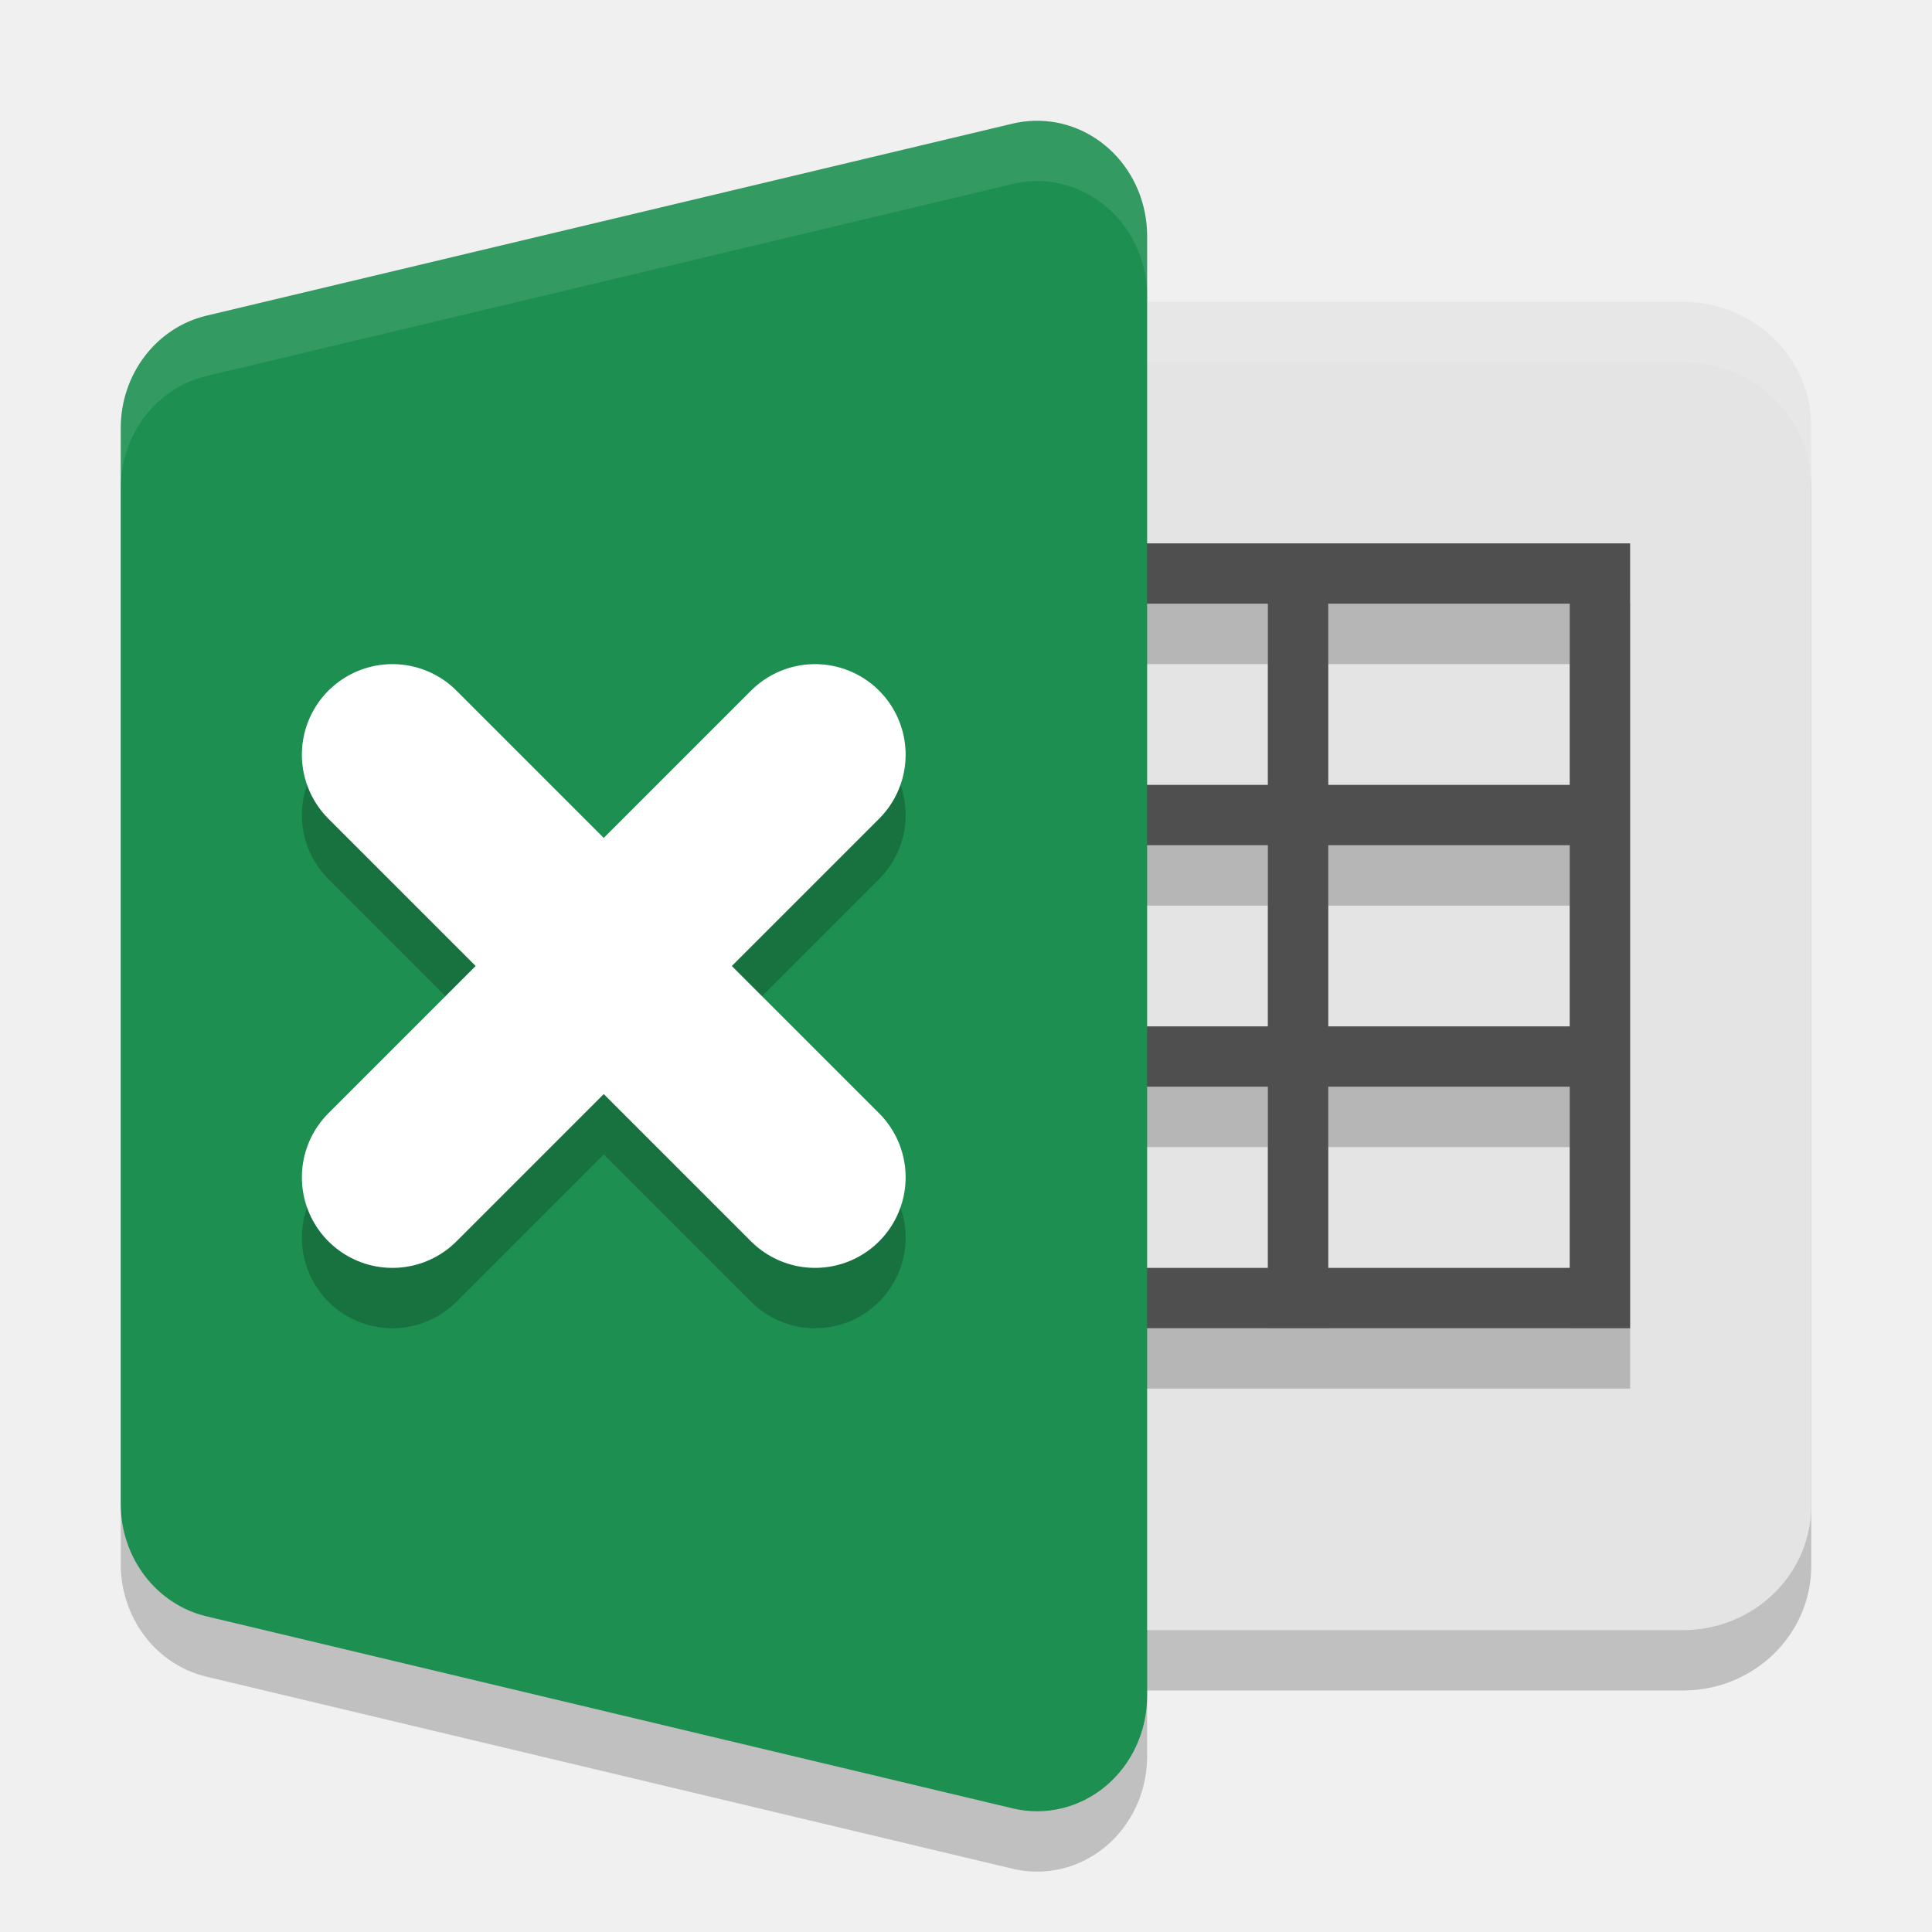
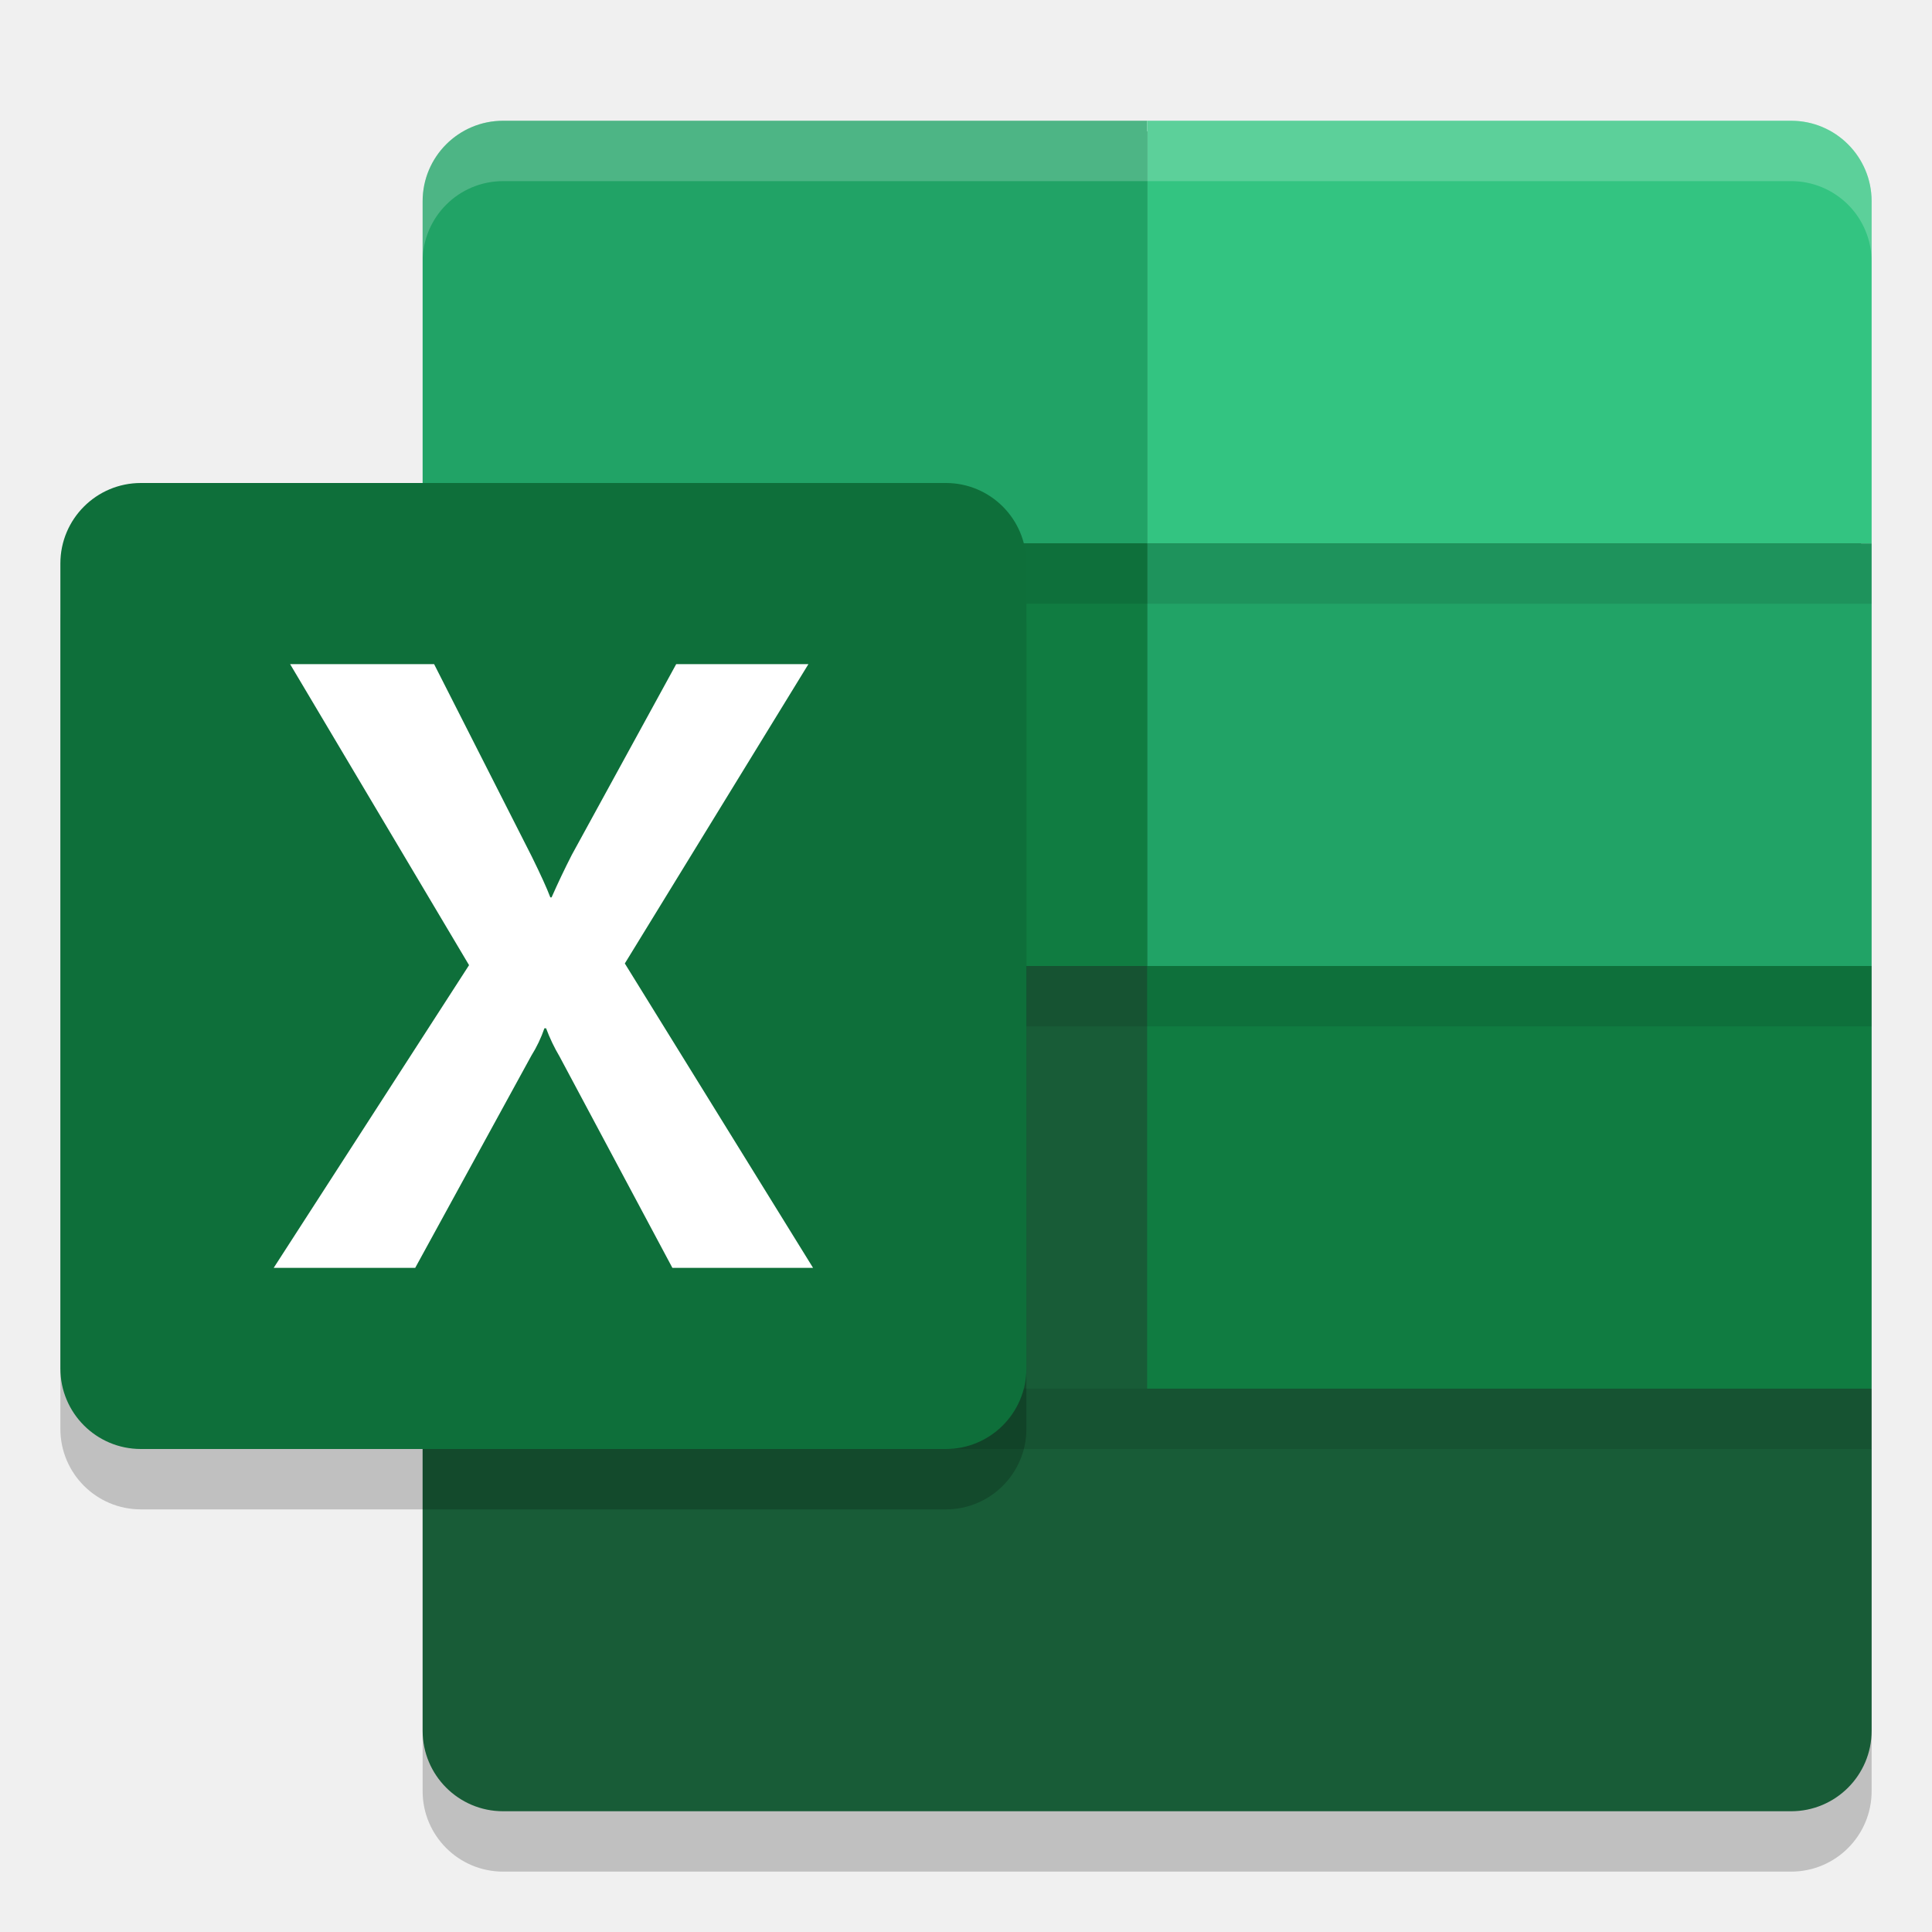
<svg xmlns="http://www.w3.org/2000/svg" width="32" height="32" version="1.1">
-   <rect style="opacity:0.2" width="17" height="22" x="13" y="6" rx="2.125" ry="2.063" />
-   <path style="opacity:0.2" d="m 17.125,3.001 a 1.822,1.909 0 0 0 -0.35,0.046 L 3.418,6.229 A 1.822,1.909 0 0 0 2,8.091 l 0,8.909 0,8.909 a 1.822,1.909 0 0 0 1.418,1.862 L 16.775,30.953 A 1.822,1.909 0 0 0 19,29.091 L 19,17 19,4.909 A 1.822,1.909 0 0 0 17.125,3.001 Z" />
-   <rect style="fill:#e4e4e4" width="17" height="22" x="13" y="5" rx="2.125" ry="2.063" />
-   <path style="opacity:0.2" d="m 16,10 0,1 5,0 0,3 -5,0 0,1 5,0 0,3 -5,0 0,1 5,0 0,3 -5,0 0,1 5,0 1,0 5,0 0,-1 0,-12 -5,0 -1,0 -5,0 z m 6,1 4,0 0,3 -4,0 0,-3 z m 0,4 4,0 0,3 -4,0 0,-3 z m 0,4 4,0 0,3 -4,0 0,-3 z" />
-   <path style="opacity:0.1;fill:#ffffff" d="M 15.125 5 C 13.948 5 13 5.92 13 7.062 L 13 8.062 C 13 6.92 13.948 6 15.125 6 L 27.875 6 C 29.052 6 30 6.92 30 8.062 L 30 7.062 C 30 5.92 29.052 5 27.875 5 L 15.125 5 z" />
-   <path style="fill:#4f4f4f" d="m 16,9 0,1 5,0 0,3 -5,0 0,1 5,0 0,3 -5,0 0,1 5,0 0,3 -5,0 0,1 5,0 1,0 5,0 0,-1 0,-12 -5,0 -1,0 -5,0 z m 6,1 4,0 0,3 -4,0 0,-3 z m 0,4 4,0 0,3 -4,0 0,-3 z m 0,4 4,0 0,3 -4,0 0,-3 z" />
-   <path style="fill:#1d8f50" d="m 17.125,2.001 a 1.822,1.909 0 0 0 -0.35,0.046 L 3.418,5.229 A 1.822,1.909 0 0 0 2,7.091 l 0,8.909 0,8.909 a 1.822,1.909 0 0 0 1.418,1.862 L 16.775,29.953 A 1.822,1.909 0 0 0 19,28.091 L 19,16 19,3.909 A 1.822,1.909 0 0 0 17.125,2.001 Z" />
-   <path style="opacity:0.2;fill:none;stroke:#000000;stroke-width:3;stroke-linecap:round;stroke-linejoin:round" d="m 13.5,13.5 -7,7 m 0,-7 7,7 0,0 0,0" />
-   <path style="fill:none;stroke:#ffffff;stroke-width:3;stroke-linecap:round;stroke-linejoin:round" d="m 13.5,12.5 -7,7 m 0,-7 7,7 0,0 0,0" />
-   <path style="opacity:0.1;fill:#ffffff" d="M 17.125 2 A 1.822 1.909 0 0 0 16.775 2.047 L 3.418 5.229 A 1.822 1.909 0 0 0 2 7.09 L 2 8.09 A 1.822 1.909 0 0 1 3.418 6.229 L 16.775 3.047 A 1.822 1.909 0 0 1 17.125 3 A 1.822 1.909 0 0 1 19 4.908 L 19 3.908 A 1.822 1.909 0 0 0 17.125 2 z" />
+   <path style="opacity:0.2" d="m 7,24 v 5.667 C 7,30.403 7.597,31 8.333,31 H 29.667 C 30.403,31 31,30.403 31,29.667 V 24 L 19,17 H 7 Z" />
+   <path style="fill:#185c37" d="M 8.333,2.175 C 7.693,2.175 7.177,2.691 7.176,3.333 V 9 v 7 7 5.667 c 4.2e-6,0.643 0.516,1.158 1.157,1.158 H 29.667 c 0.64,-10e-6 1.157,-0.515 1.157,-1.158 V 23 16 9 3.333 C 30.823,2.691 30.307,2.175 29.667,2.175 H 19 Z" />
+   <path style="fill:#185c37" d="m 7,23 v 5.667 C 7,29.403 7.597,30 8.333,30 H 29.667 C 30.403,30 31,29.403 31,28.667 V 23 L 19,16 H 7 Z" />
+   <path style="fill:#21a366" d="M 8.333,2 A 1.333,1.333 0 0 0 7,3.333 V 9 H 19 V 2 Z M 19,9 v 7 H 31 V 9 Z" />
+   <path style="fill:#107c41" d="M 7,9 H 19 V 16 H 7 Z" />
+   <path style="fill:#33c481" d="M 29.667,2 H 19 V 9 H 31 V 3.333 A 1.333,1.333 0 0 0 29.667,2 Z" />
+   <path style="fill:#107c41" d="M 19,16 H 31 v 7 H 19 Z" />
+   <path style="opacity:0.2" d="M 2.333,9 H 15.667 A 1.333,1.333 0 0 1 17,10.333 V 23.667 A 1.333,1.333 0 0 1 15.667,25 H 2.333 A 1.333,1.333 0 0 1 1,23.667 V 10.333 A 1.333,1.333 0 0 1 2.333,9 Z" />
+   <rect style="opacity:0.1" width="24" height="1" x="7" y="23" />
+   <rect style="opacity:0.1" width="24" height="1" x="7" y="16" />
+   <rect style="opacity:0.1" width="24" height="1" x="7" y="9" />
+   <path style="fill:#0e6f3a" d="M 2.333,8 H 15.667 A 1.333,1.333 0 0 1 17,9.333 V 22.667 A 1.333,1.333 0 0 1 15.667,24 H 2.333 A 1.333,1.333 0 0 1 1,22.667 V 9.333 A 1.333,1.333 0 0 1 2.333,8 Z" />
+   <path style="fill:#ffffff" d="M 4.533,21 7.769,15.986 4.805,11 h 2.385 l 1.618,3.187 q 0.223,0.453 0.307,0.676 h 0.021 q 0.16,-0.362 0.335,-0.704 L 11.2,11 h 2.19 L 10.349,15.958 13.467,21 H 11.137 L 9.268,17.499 a 2.922,2.922 0 0 1 -0.223,-0.467 h -0.028 a 2.207,2.207 0 0 1 -0.216,0.453 L 6.877,21 Z" />
+   <path style="fill:#ffffff;opacity:0.2" d="M 8.334 2 A 1.333 1.333 0 0 0 7 3.332 L 7 4.332 A 1.333 1.333 0 0 1 8.334 3 L 19 3 L 29.666 3 A 1.333 1.333 0 0 1 31 4.334 L 31 3.334 A 1.333 1.333 0 0 0 29.666 2 L 19 2 L 8.334 2 z" />
</svg>
